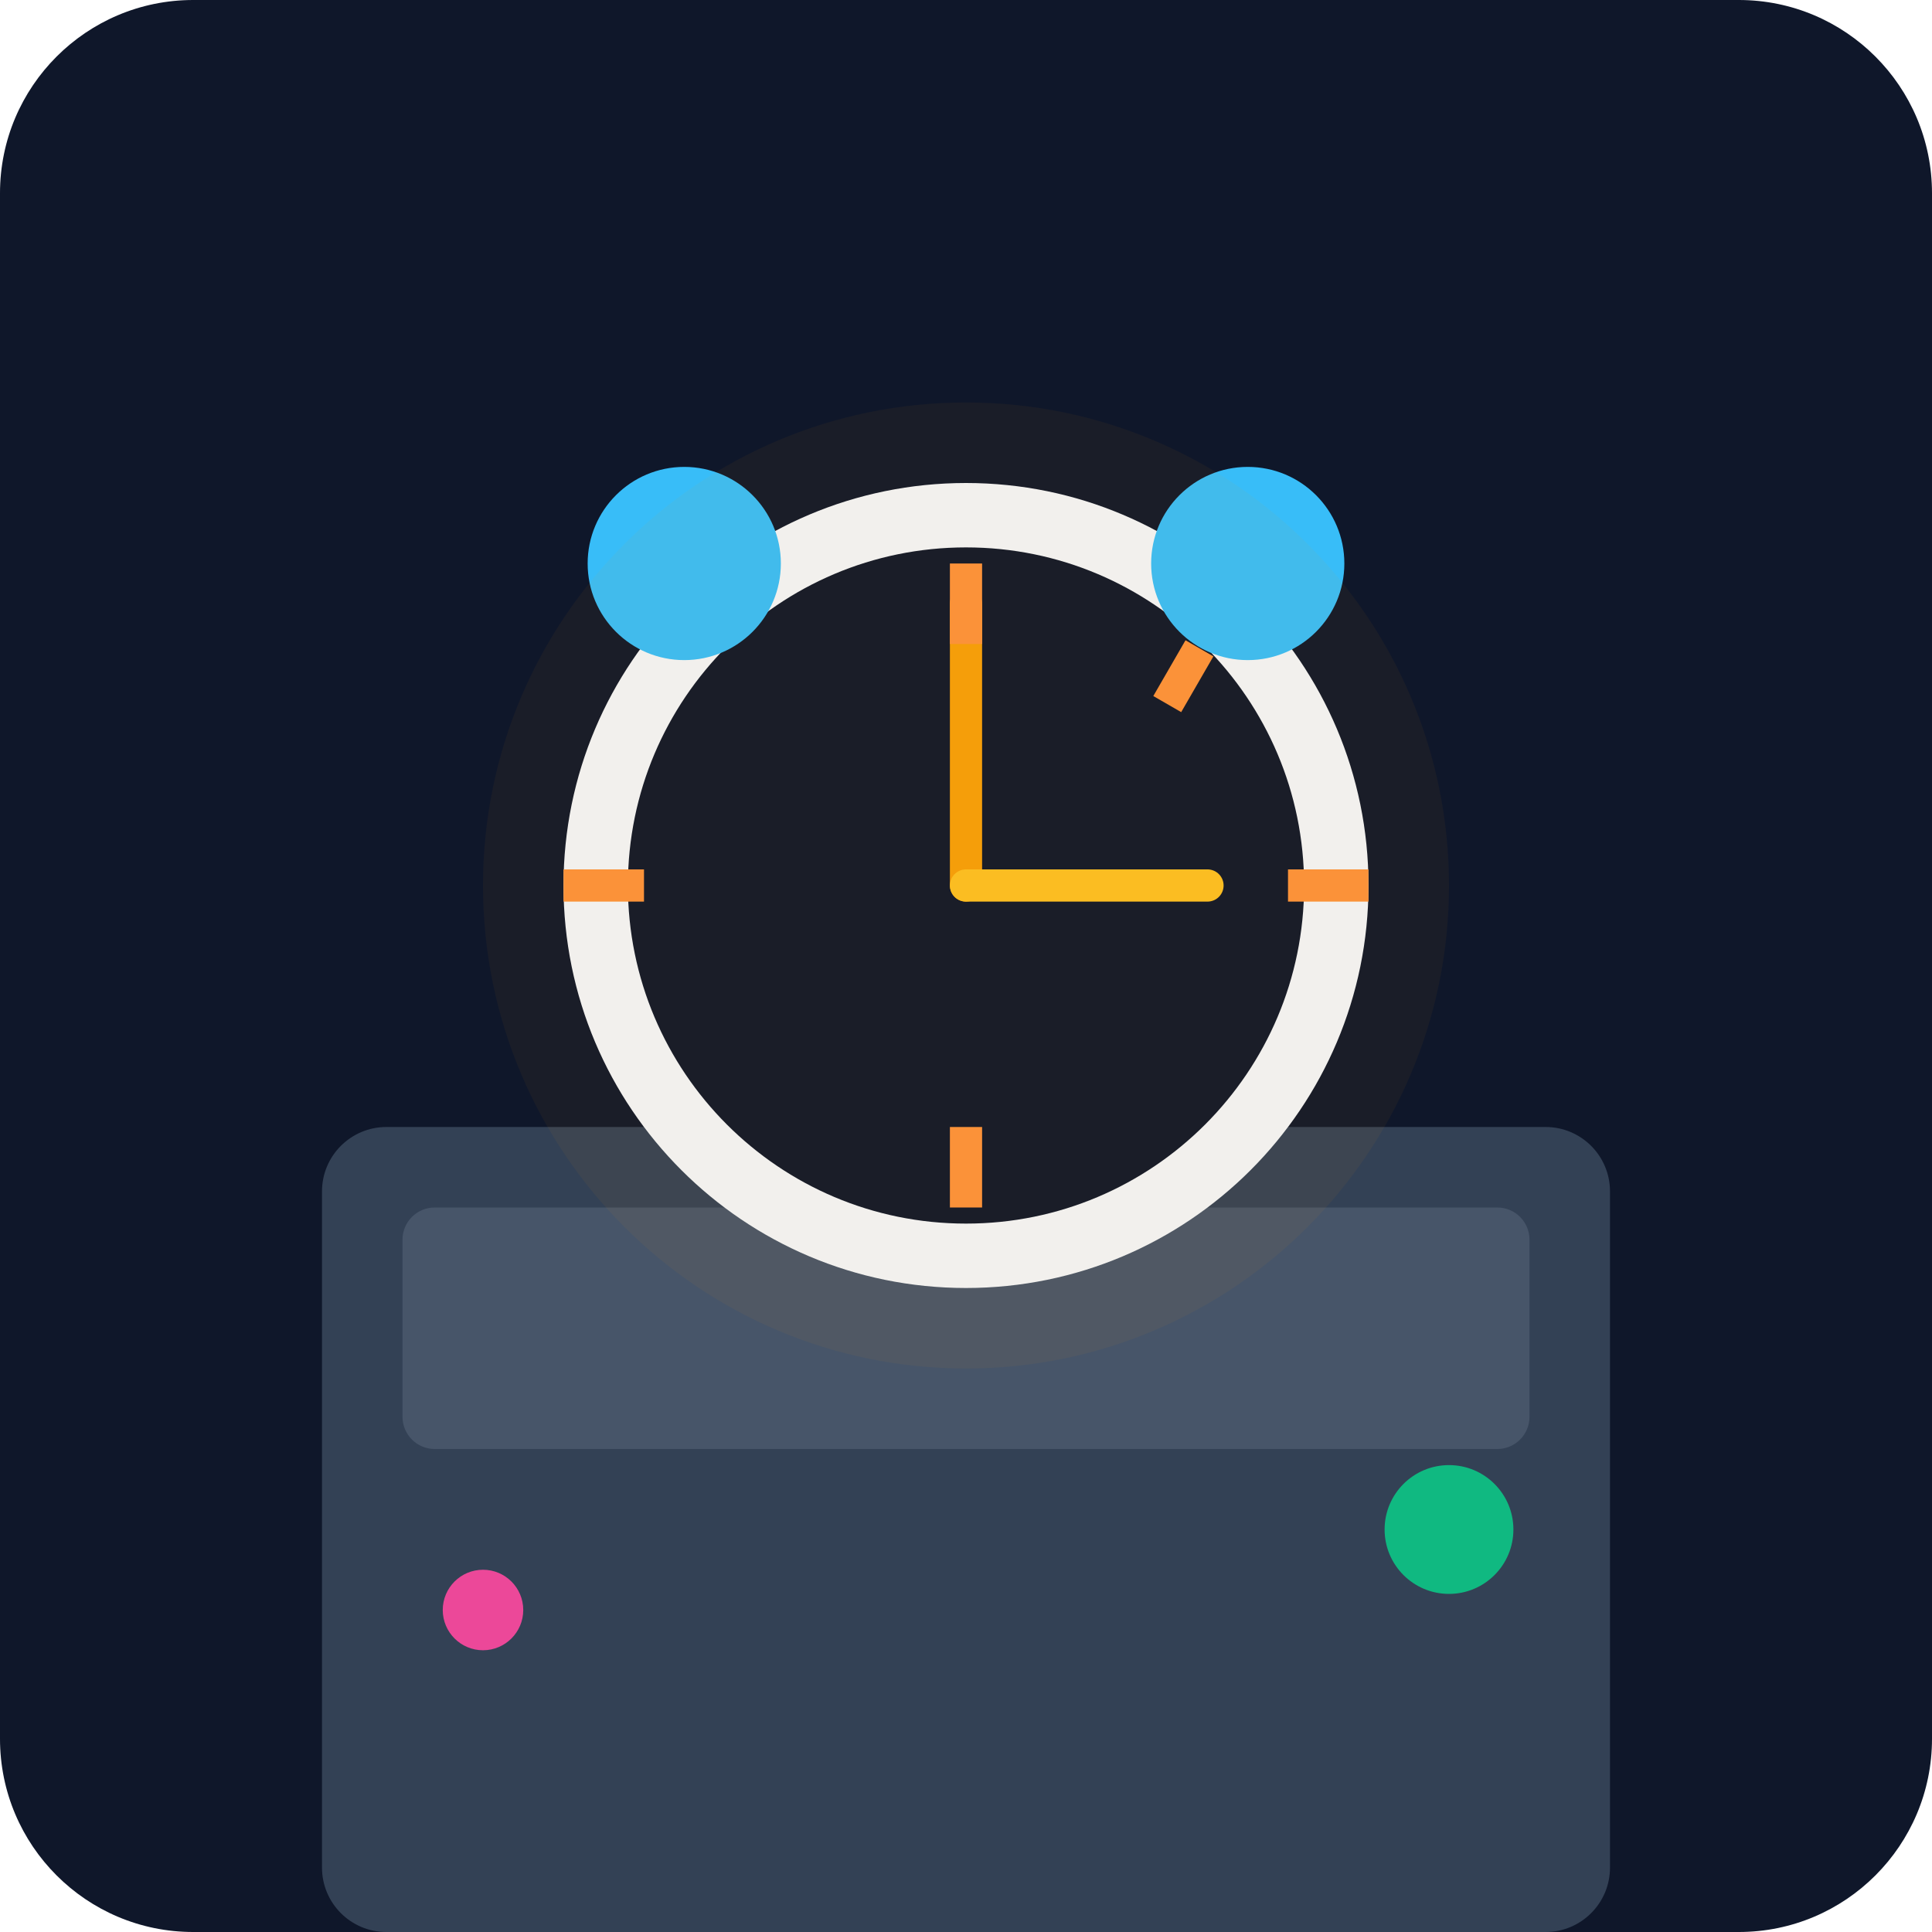
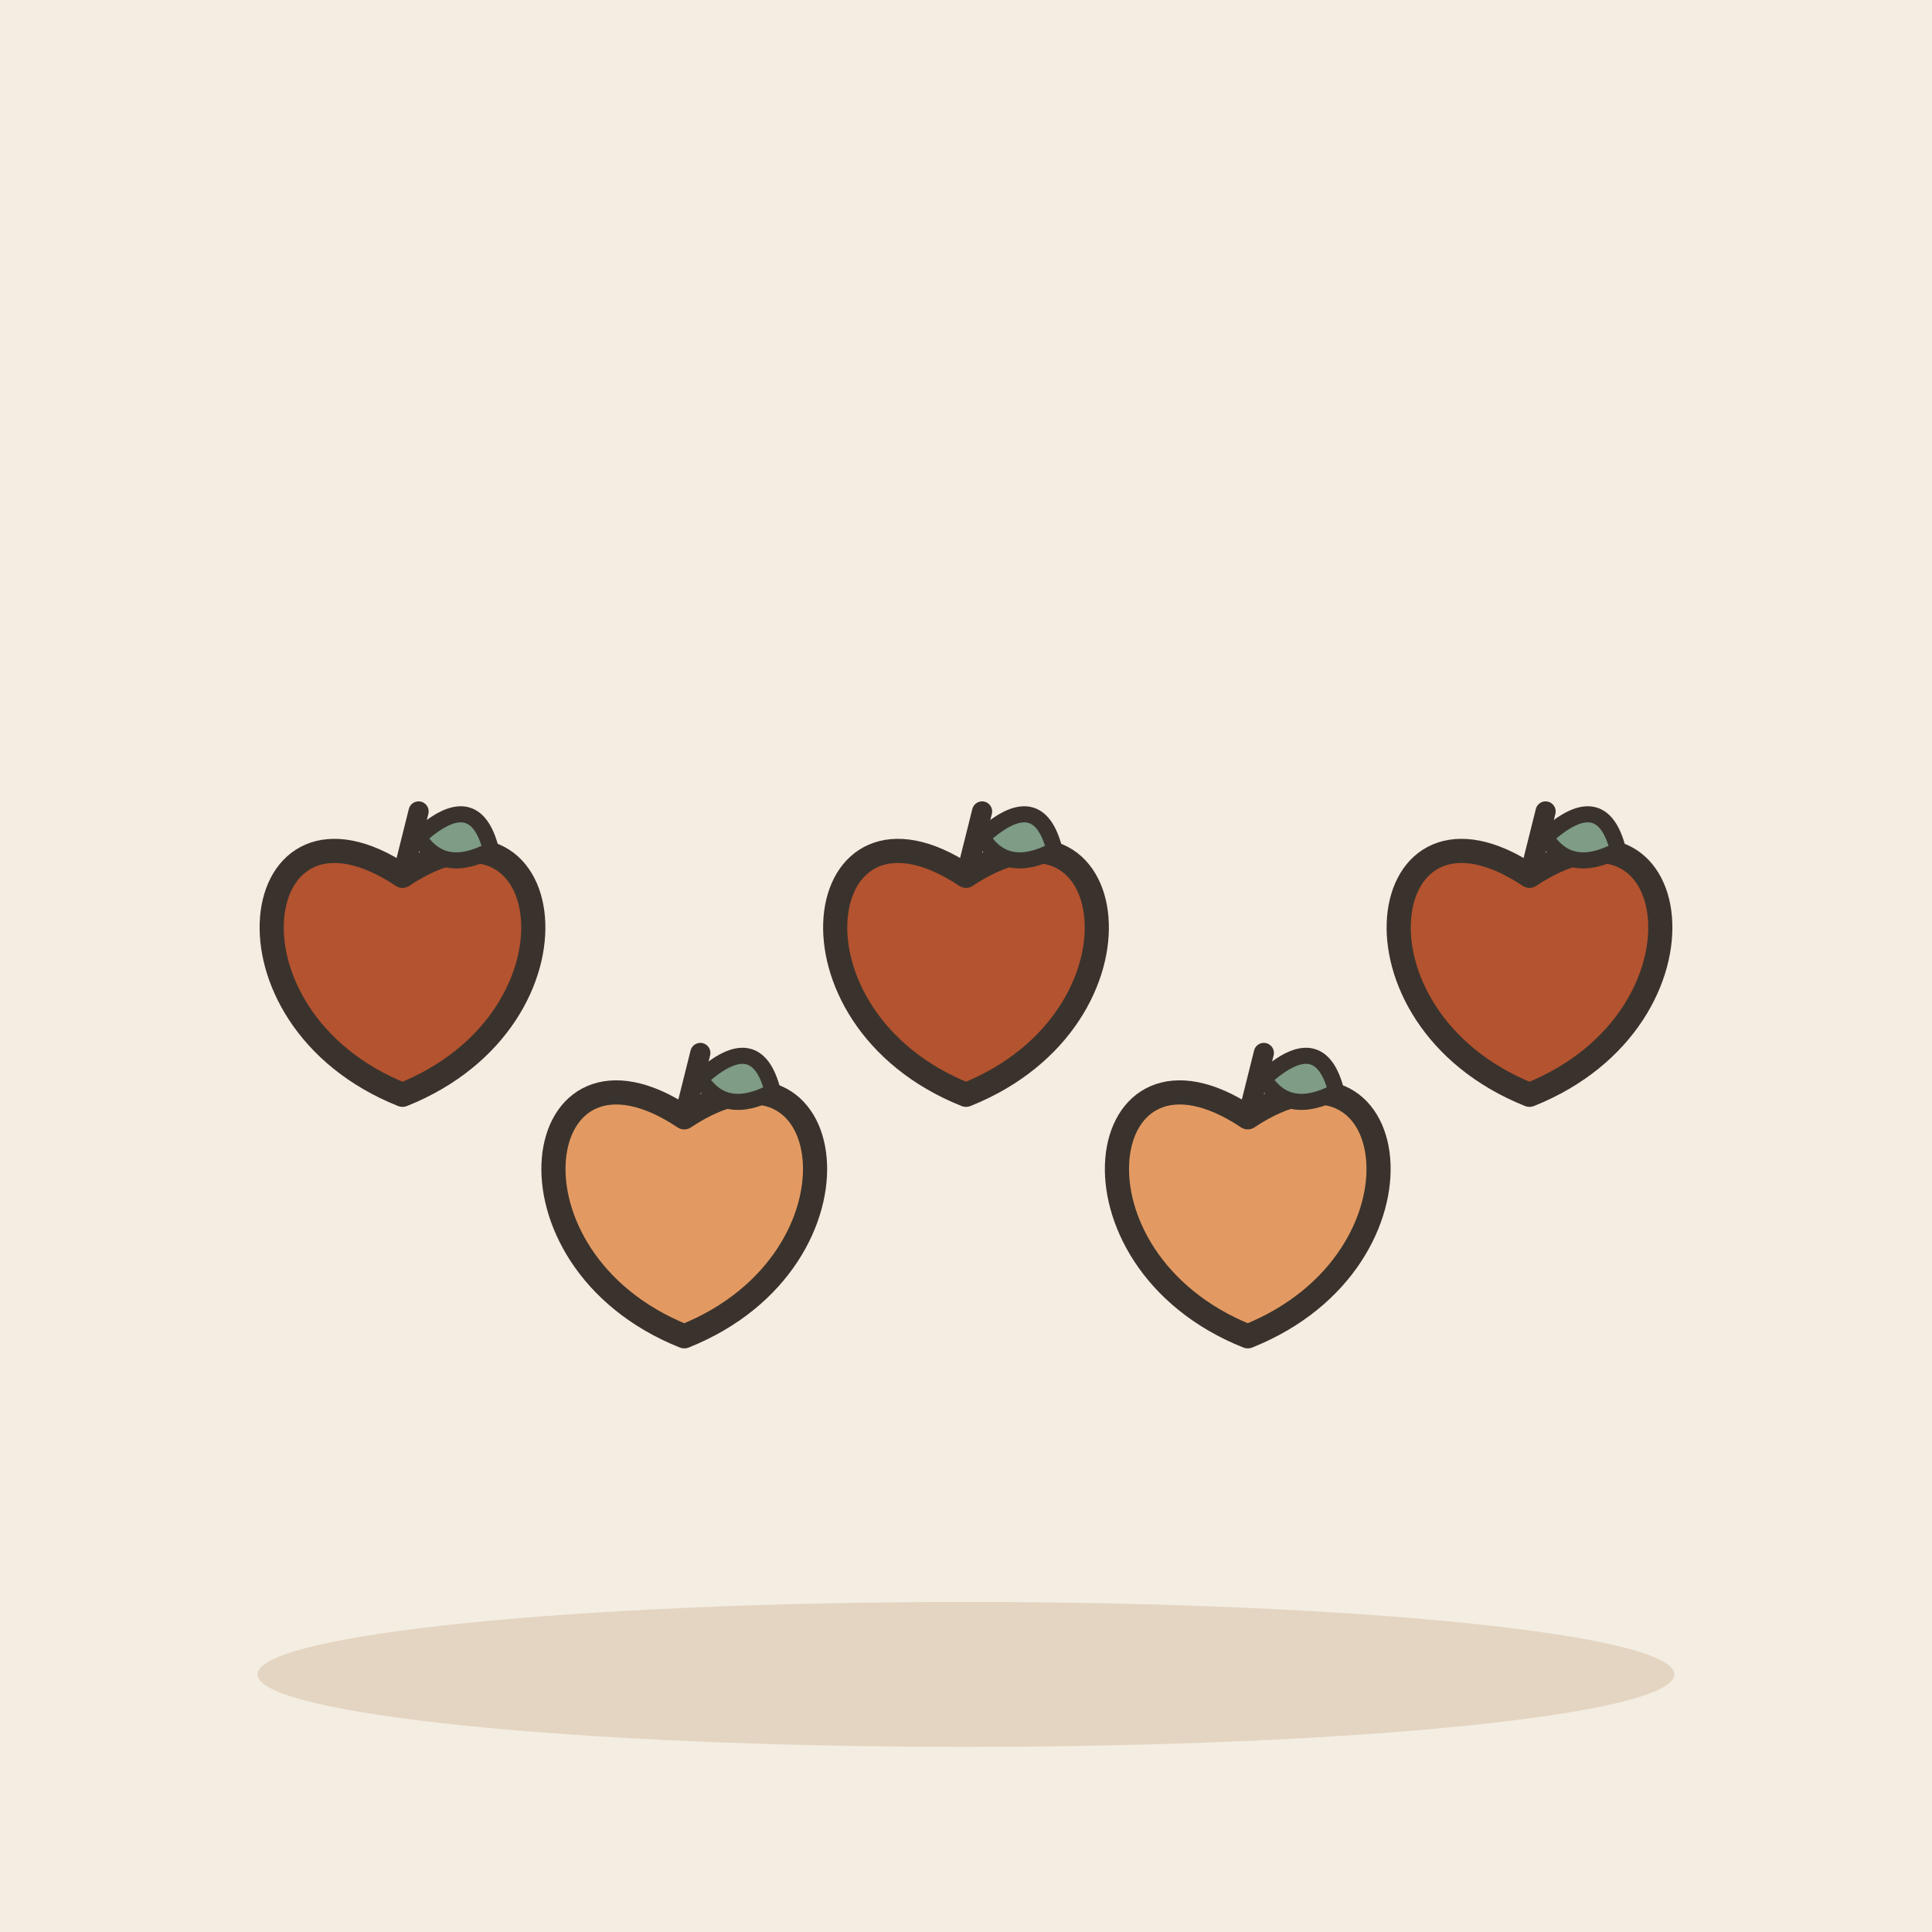
- <svg xmlns="http://www.w3.org/2000/svg" viewBox="0 0 240 240">
-   <defs>
-     <linearGradient id="bg" x1="0" y1="0" x2="0" y2="240">
-       <stop offset="0%" stop-color="#0f172a" />
-       <stop offset="100%" stop-color="#1e293b" />
-     </linearGradient>
-   </defs>
-   <rect width="240" height="240" rx="24" fill="url(#bg)" />
-   <rect x="40" y="140" width="160" height="100" rx="8" fill="#334155" />
-   <rect x="50" y="150" width="140" height="30" rx="4" fill="#475569" />
-   <circle cx="120" cy="110" r="50" fill="#f1f5f9" />
-   <circle cx="120" cy="110" r="42" fill="#0f172a" />
-   <line x1="120" y1="110" x2="120" y2="75" stroke="#f59e0b" stroke-width="4" stroke-linecap="round" />
-   <line x1="120" y1="110" x2="150" y2="110" stroke="#fbbf24" stroke-width="4" stroke-linecap="round" />
-   <rect x="118" y="70" width="4" height="10" fill="#fb923c" />
-   <rect x="160" y="108" width="10" height="4" fill="#fb923c" />
-   <rect x="118" y="140" width="4" height="10" fill="#fb923c" />
-   <rect x="70" y="108" width="10" height="4" fill="#fb923c" />
-   <rect x="145" y="80" width="4" height="8" fill="#fb923c" transform="rotate(30 147 84)" />
-   <circle cx="85" cy="70" r="12" fill="#38bdf8" />
-   <circle cx="155" cy="70" r="12" fill="#38bdf8" />
-   <circle cx="120" cy="110" r="60" fill="#f59e0b" fill-opacity="0.05" />
-   <circle cx="180" cy="190" r="8" fill="#10b981" />
-   <circle cx="60" cy="200" r="5" fill="#ec4899" />
+ <svg xmlns="http://www.w3.org/2000/svg" viewBox="0 0 240 240" data-style="editorial">
+   <rect width="240" height="240" fill="#F4EDE2" />
+   <ellipse cx="120" cy="208" rx="88" ry="9" fill="#E3D5C1" />
+   <g transform="translate(50 120)">
+     <path d="M0 -11.2C19.2 -24 24 6.4 0 16C-24 6.4 -19.2 -24 0 -11.2Z" fill="#B4532F" stroke="#3A332D" stroke-width="3" stroke-linecap="round" stroke-linejoin="round" />
+     <path d="M0 -11.2L2 -19.2" stroke="#3A332D" stroke-width="2.5" stroke-linecap="round" fill="none" />
+     <path d="M2 -16Q9 -22.4 11 -14.4Q5 -11.2 2 -16Z" fill="#7E9C86" stroke="#3A332D" stroke-width="2" stroke-linecap="round" stroke-linejoin="round" />
+   </g>
+   <g transform="translate(85 150)">
+     <path d="M0 -11.2C19.2 -24 24 6.4 0 16C-24 6.4 -19.2 -24 0 -11.2Z" fill="#E39A62" stroke="#3A332D" stroke-width="3" stroke-linecap="round" stroke-linejoin="round" />
+     <path d="M0 -11.2L2 -19.2" stroke="#3A332D" stroke-width="2.5" stroke-linecap="round" fill="none" />
+     <path d="M2 -16Q9 -22.4 11 -14.4Q5 -11.2 2 -16Z" fill="#7E9C86" stroke="#3A332D" stroke-width="2" stroke-linecap="round" stroke-linejoin="round" />
+   </g>
+   <g transform="translate(120 120)">
+     <path d="M0 -11.2C19.2 -24 24 6.4 0 16C-24 6.4 -19.2 -24 0 -11.2Z" fill="#B4532F" stroke="#3A332D" stroke-width="3" stroke-linecap="round" stroke-linejoin="round" />
+     <path d="M0 -11.2L2 -19.2" stroke="#3A332D" stroke-width="2.5" stroke-linecap="round" fill="none" />
+     <path d="M2 -16Q9 -22.4 11 -14.4Q5 -11.2 2 -16Z" fill="#7E9C86" stroke="#3A332D" stroke-width="2" stroke-linecap="round" stroke-linejoin="round" />
+   </g>
+   <g transform="translate(155 150)">
+     <path d="M0 -11.2C19.2 -24 24 6.4 0 16C-24 6.4 -19.2 -24 0 -11.2Z" fill="#E39A62" stroke="#3A332D" stroke-width="3" stroke-linecap="round" stroke-linejoin="round" />
+     <path d="M0 -11.2L2 -19.2" stroke="#3A332D" stroke-width="2.5" stroke-linecap="round" fill="none" />
+     <path d="M2 -16Q9 -22.4 11 -14.4Q5 -11.2 2 -16Z" fill="#7E9C86" stroke="#3A332D" stroke-width="2" stroke-linecap="round" stroke-linejoin="round" />
+   </g>
+   <g transform="translate(190 120)">
+     <path d="M0 -11.2C19.2 -24 24 6.4 0 16C-24 6.4 -19.2 -24 0 -11.2Z" fill="#B4532F" stroke="#3A332D" stroke-width="3" stroke-linecap="round" stroke-linejoin="round" />
+     <path d="M0 -11.2L2 -19.2" stroke="#3A332D" stroke-width="2.5" stroke-linecap="round" fill="none" />
+     <path d="M2 -16Q9 -22.4 11 -14.4Q5 -11.2 2 -16Z" fill="#7E9C86" stroke="#3A332D" stroke-width="2" stroke-linecap="round" stroke-linejoin="round" />
+   </g>
</svg>
